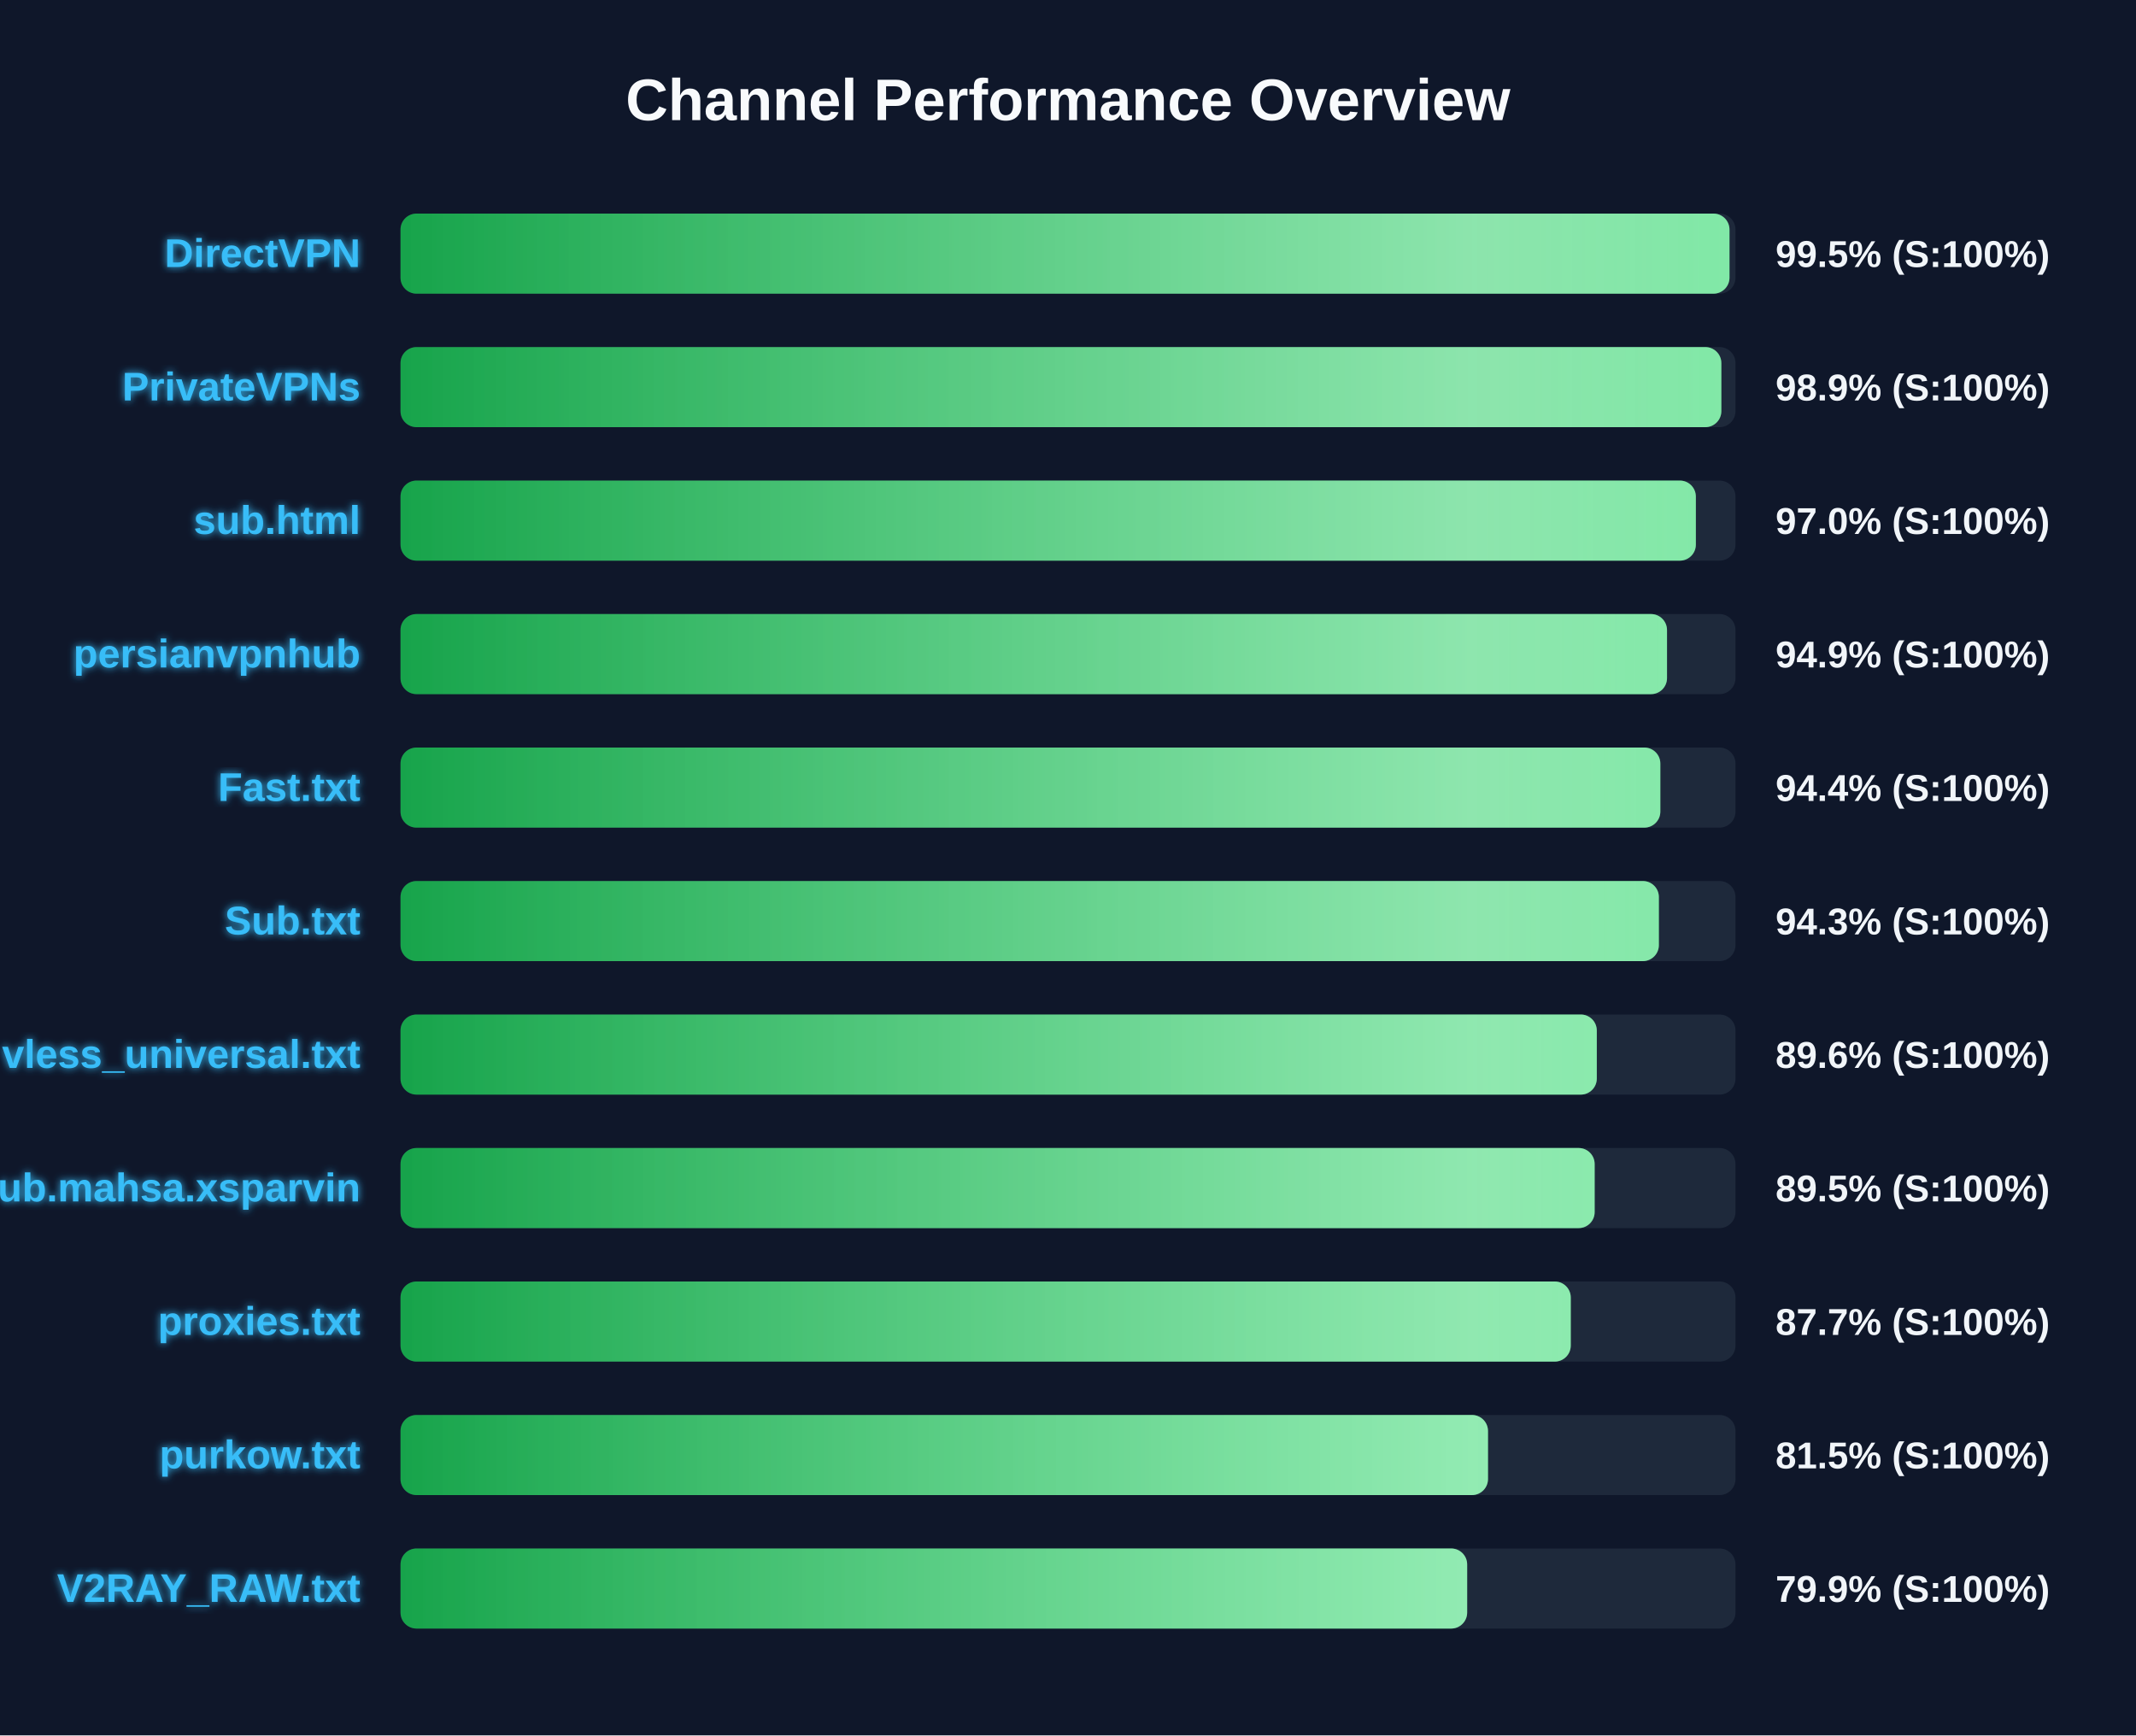
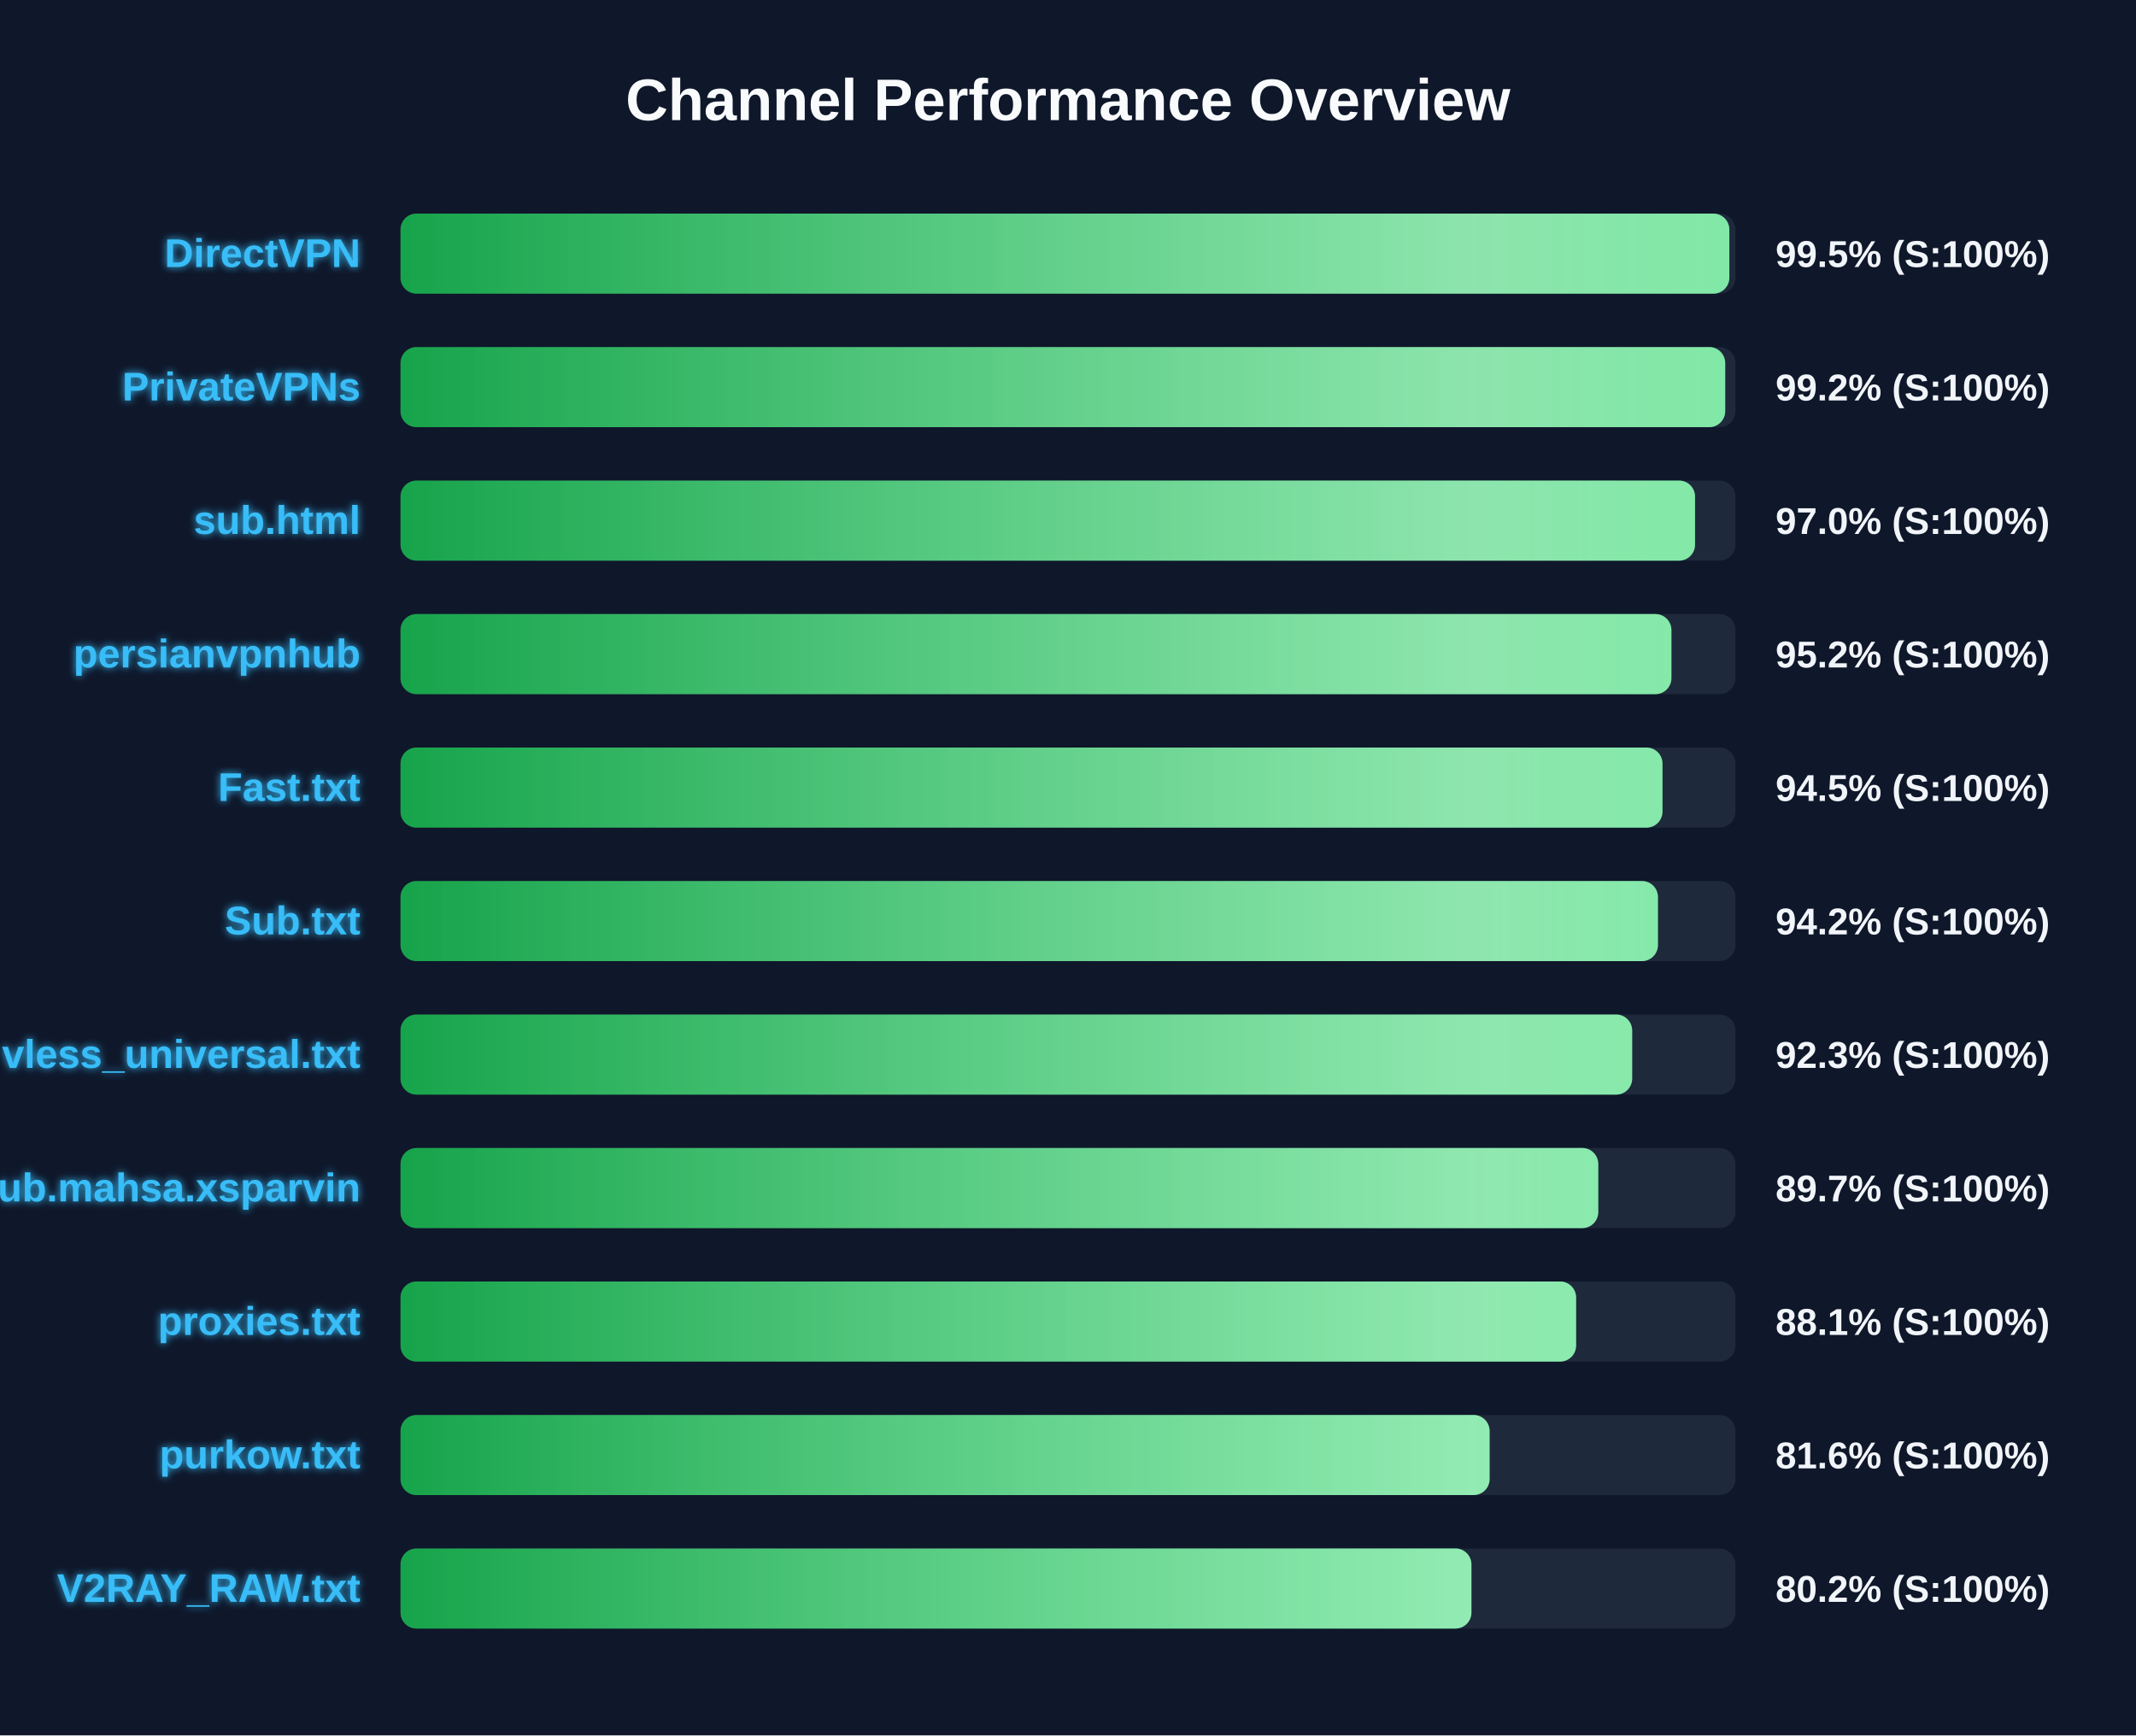
<svg xmlns="http://www.w3.org/2000/svg" width="800" height="650" version="1.1">
  <defs>
    <linearGradient id="grad-green" x1="0%" y1="0%" x2="100%" y2="0%">
      <stop offset="0%" stop-color="#16a34a" />
      <stop offset="100%" stop-color="#4ade80" />
    </linearGradient>
    <linearGradient id="grad-yellow" x1="0%" y1="0%" x2="100%" y2="0%">
      <stop offset="0%" stop-color="#ca8a04" />
      <stop offset="100%" stop-color="#fde047" />
    </linearGradient>
    <linearGradient id="grad-red" x1="0%" y1="0%" x2="100%" y2="0%">
      <stop offset="0%" stop-color="#dc2626" />
      <stop offset="100%" stop-color="#f87171" />
    </linearGradient>
    <linearGradient id="shimmer" x1="0%" y1="0%" x2="100%" y2="0%">
      <stop offset="0%" stop-color="rgba(255,255,255,0)" />
      <stop offset="50%" stop-color="rgba(255,255,255,0.4)" />
      <stop offset="100%" stop-color="rgba(255,255,255,0)" />
    </linearGradient>
    <filter id="glow" x="-20%" y="-20%" width="140%" height="140%">
      <feGaussianBlur stdDeviation="1.5" result="blur" />
      <feComposite in="SourceGraphic" in2="blur" operator="over" />
    </filter>
  </defs>
  <style>
        .bg-rect { fill: #0f172a; }
        .title { font: bold 22px 'Segoe UI', Arial, sans-serif; fill: #f8fafc; }
        .row { font: bold 15px 'Segoe UI', Arial, sans-serif; fill: #38bdf8; filter: url(#glow); }
        .score { font: bold 14px 'Segoe UI', Arial, sans-serif; fill: #f1f5f9; }
        @keyframes shimmer-anim {
            0% { transform: translateX(-100%); }
            100% { transform: translateX(200%); }
        }
        .shimmer-rect {
            animation: shimmer-anim 2.5s infinite linear;
        }
    </style>
  <rect width="100%" height="100%" class="bg-rect" />
  <text x="400" y="45" text-anchor="middle" class="title">Channel Performance Overview</text>
  <rect x="150" y="80" width="500" height="30" fill="#1e293b" rx="6" />
  <clipPath id="clip-0">
-     <rect x="150" y="80" width="497.75" height="30" rx="6" />
+     <rect x="150" y="80" width="497.7" height="30" rx="6" />
  </clipPath>
-   <rect x="150" y="80" width="497.75" height="30" fill="url(#grad-green)" rx="6" />
+   <rect x="150" y="80" width="497.7" height="30" fill="url(#grad-green)" rx="6" />
  <g clip-path="url(#clip-0)">
    <rect x="150" y="80" width="100%" height="30" fill="url(#shimmer)" class="shimmer-rect" />
  </g>
  <text x="135" y="100" text-anchor="end" class="row">DirectVPN</text>
  <text x="665" y="100" text-anchor="start" class="score">99.5% (S:100%)</text>
  <rect x="150" y="130" width="500" height="30" fill="#1e293b" rx="6" />
  <clipPath id="clip-1">
-     <rect x="150" y="130" width="494.7" height="30" rx="6" />
+     <rect x="150" y="130" width="496.15" height="30" rx="6" />
  </clipPath>
-   <rect x="150" y="130" width="494.7" height="30" fill="url(#grad-green)" rx="6" />
+   <rect x="150" y="130" width="496.15" height="30" fill="url(#grad-green)" rx="6" />
  <g clip-path="url(#clip-1)">
    <rect x="150" y="130" width="100%" height="30" fill="url(#shimmer)" class="shimmer-rect" />
  </g>
  <text x="135" y="150" text-anchor="end" class="row">PrivateVPNs</text>
-   <text x="665" y="150" text-anchor="start" class="score">98.9% (S:100%)</text>
+   <text x="665" y="150" text-anchor="start" class="score">99.2% (S:100%)</text>
  <rect x="150" y="180" width="500" height="30" fill="#1e293b" rx="6" />
  <clipPath id="clip-2">
-     <rect x="150" y="180" width="485.15" height="30" rx="6" />
+     <rect x="150" y="180" width="484.85" height="30" rx="6" />
  </clipPath>
-   <rect x="150" y="180" width="485.15" height="30" fill="url(#grad-green)" rx="6" />
+   <rect x="150" y="180" width="484.85" height="30" fill="url(#grad-green)" rx="6" />
  <g clip-path="url(#clip-2)">
    <rect x="150" y="180" width="100%" height="30" fill="url(#shimmer)" class="shimmer-rect" />
  </g>
  <text x="135" y="200" text-anchor="end" class="row">sub.html</text>
  <text x="665" y="200" text-anchor="start" class="score">97.0% (S:100%)</text>
  <rect x="150" y="230" width="500" height="30" fill="#1e293b" rx="6" />
  <clipPath id="clip-3">
-     <rect x="150" y="230" width="474.35" height="30" rx="6" />
+     <rect x="150" y="230" width="476.0" height="30" rx="6" />
  </clipPath>
-   <rect x="150" y="230" width="474.35" height="30" fill="url(#grad-green)" rx="6" />
+   <rect x="150" y="230" width="476.0" height="30" fill="url(#grad-green)" rx="6" />
  <g clip-path="url(#clip-3)">
    <rect x="150" y="230" width="100%" height="30" fill="url(#shimmer)" class="shimmer-rect" />
  </g>
  <text x="135" y="250" text-anchor="end" class="row">persianvpnhub</text>
-   <text x="665" y="250" text-anchor="start" class="score">94.9% (S:100%)</text>
+   <text x="665" y="250" text-anchor="start" class="score">95.2% (S:100%)</text>
  <rect x="150" y="280" width="500" height="30" fill="#1e293b" rx="6" />
  <clipPath id="clip-4">
-     <rect x="150" y="280" width="471.85" height="30" rx="6" />
+     <rect x="150" y="280" width="472.65" height="30" rx="6" />
  </clipPath>
-   <rect x="150" y="280" width="471.85" height="30" fill="url(#grad-green)" rx="6" />
+   <rect x="150" y="280" width="472.65" height="30" fill="url(#grad-green)" rx="6" />
  <g clip-path="url(#clip-4)">
    <rect x="150" y="280" width="100%" height="30" fill="url(#shimmer)" class="shimmer-rect" />
  </g>
  <text x="135" y="300" text-anchor="end" class="row">Fast.txt</text>
-   <text x="665" y="300" text-anchor="start" class="score">94.4% (S:100%)</text>
+   <text x="665" y="300" text-anchor="start" class="score">94.5% (S:100%)</text>
  <rect x="150" y="330" width="500" height="30" fill="#1e293b" rx="6" />
  <clipPath id="clip-5">
-     <rect x="150" y="330" width="471.3" height="30" rx="6" />
+     <rect x="150" y="330" width="470.95" height="30" rx="6" />
  </clipPath>
-   <rect x="150" y="330" width="471.3" height="30" fill="url(#grad-green)" rx="6" />
+   <rect x="150" y="330" width="470.95" height="30" fill="url(#grad-green)" rx="6" />
  <g clip-path="url(#clip-5)">
    <rect x="150" y="330" width="100%" height="30" fill="url(#shimmer)" class="shimmer-rect" />
  </g>
  <text x="135" y="350" text-anchor="end" class="row">Sub.txt</text>
-   <text x="665" y="350" text-anchor="start" class="score">94.3% (S:100%)</text>
+   <text x="665" y="350" text-anchor="start" class="score">94.2% (S:100%)</text>
  <rect x="150" y="380" width="500" height="30" fill="#1e293b" rx="6" />
  <clipPath id="clip-6">
-     <rect x="150" y="380" width="448.05" height="30" rx="6" />
+     <rect x="150" y="380" width="461.3" height="30" rx="6" />
  </clipPath>
-   <rect x="150" y="380" width="448.05" height="30" fill="url(#grad-green)" rx="6" />
+   <rect x="150" y="380" width="461.3" height="30" fill="url(#grad-green)" rx="6" />
  <g clip-path="url(#clip-6)">
    <rect x="150" y="380" width="100%" height="30" fill="url(#shimmer)" class="shimmer-rect" />
  </g>
  <text x="135" y="400" text-anchor="end" class="row">vless_universal.txt</text>
-   <text x="665" y="400" text-anchor="start" class="score">89.6% (S:100%)</text>
+   <text x="665" y="400" text-anchor="start" class="score">92.3% (S:100%)</text>
  <rect x="150" y="430" width="500" height="30" fill="#1e293b" rx="6" />
  <clipPath id="clip-7">
-     <rect x="150" y="430" width="447.25" height="30" rx="6" />
+     <rect x="150" y="430" width="448.6" height="30" rx="6" />
  </clipPath>
-   <rect x="150" y="430" width="447.25" height="30" fill="url(#grad-green)" rx="6" />
+   <rect x="150" y="430" width="448.6" height="30" fill="url(#grad-green)" rx="6" />
  <g clip-path="url(#clip-7)">
    <rect x="150" y="430" width="100%" height="30" fill="url(#shimmer)" class="shimmer-rect" />
  </g>
  <text x="135" y="450" text-anchor="end" class="row">Sub.mahsa.xsparvin</text>
-   <text x="665" y="450" text-anchor="start" class="score">89.5% (S:100%)</text>
+   <text x="665" y="450" text-anchor="start" class="score">89.7% (S:100%)</text>
  <rect x="150" y="480" width="500" height="30" fill="#1e293b" rx="6" />
  <clipPath id="clip-8">
-     <rect x="150" y="480" width="438.3" height="30" rx="6" />
+     <rect x="150" y="480" width="440.3" height="30" rx="6" />
  </clipPath>
-   <rect x="150" y="480" width="438.3" height="30" fill="url(#grad-green)" rx="6" />
+   <rect x="150" y="480" width="440.3" height="30" fill="url(#grad-green)" rx="6" />
  <g clip-path="url(#clip-8)">
    <rect x="150" y="480" width="100%" height="30" fill="url(#shimmer)" class="shimmer-rect" />
  </g>
  <text x="135" y="500" text-anchor="end" class="row">proxies.txt</text>
-   <text x="665" y="500" text-anchor="start" class="score">87.7% (S:100%)</text>
+   <text x="665" y="500" text-anchor="start" class="score">88.1% (S:100%)</text>
  <rect x="150" y="530" width="500" height="30" fill="#1e293b" rx="6" />
  <clipPath id="clip-9">
-     <rect x="150" y="530" width="407.3" height="30" rx="6" />
+     <rect x="150" y="530" width="407.9" height="30" rx="6" />
  </clipPath>
-   <rect x="150" y="530" width="407.3" height="30" fill="url(#grad-green)" rx="6" />
+   <rect x="150" y="530" width="407.9" height="30" fill="url(#grad-green)" rx="6" />
  <g clip-path="url(#clip-9)">
    <rect x="150" y="530" width="100%" height="30" fill="url(#shimmer)" class="shimmer-rect" />
  </g>
  <text x="135" y="550" text-anchor="end" class="row">purkow.txt</text>
-   <text x="665" y="550" text-anchor="start" class="score">81.5% (S:100%)</text>
+   <text x="665" y="550" text-anchor="start" class="score">81.6% (S:100%)</text>
  <rect x="150" y="580" width="500" height="30" fill="#1e293b" rx="6" />
  <clipPath id="clip-10">
-     <rect x="150" y="580" width="399.5" height="30" rx="6" />
+     <rect x="150" y="580" width="401.1" height="30" rx="6" />
  </clipPath>
-   <rect x="150" y="580" width="399.5" height="30" fill="url(#grad-green)" rx="6" />
+   <rect x="150" y="580" width="401.1" height="30" fill="url(#grad-green)" rx="6" />
  <g clip-path="url(#clip-10)">
    <rect x="150" y="580" width="100%" height="30" fill="url(#shimmer)" class="shimmer-rect" />
  </g>
  <text x="135" y="600" text-anchor="end" class="row">V2RAY_RAW.txt</text>
-   <text x="665" y="600" text-anchor="start" class="score">79.9% (S:100%)</text>
+   <text x="665" y="600" text-anchor="start" class="score">80.2% (S:100%)</text>
</svg>
